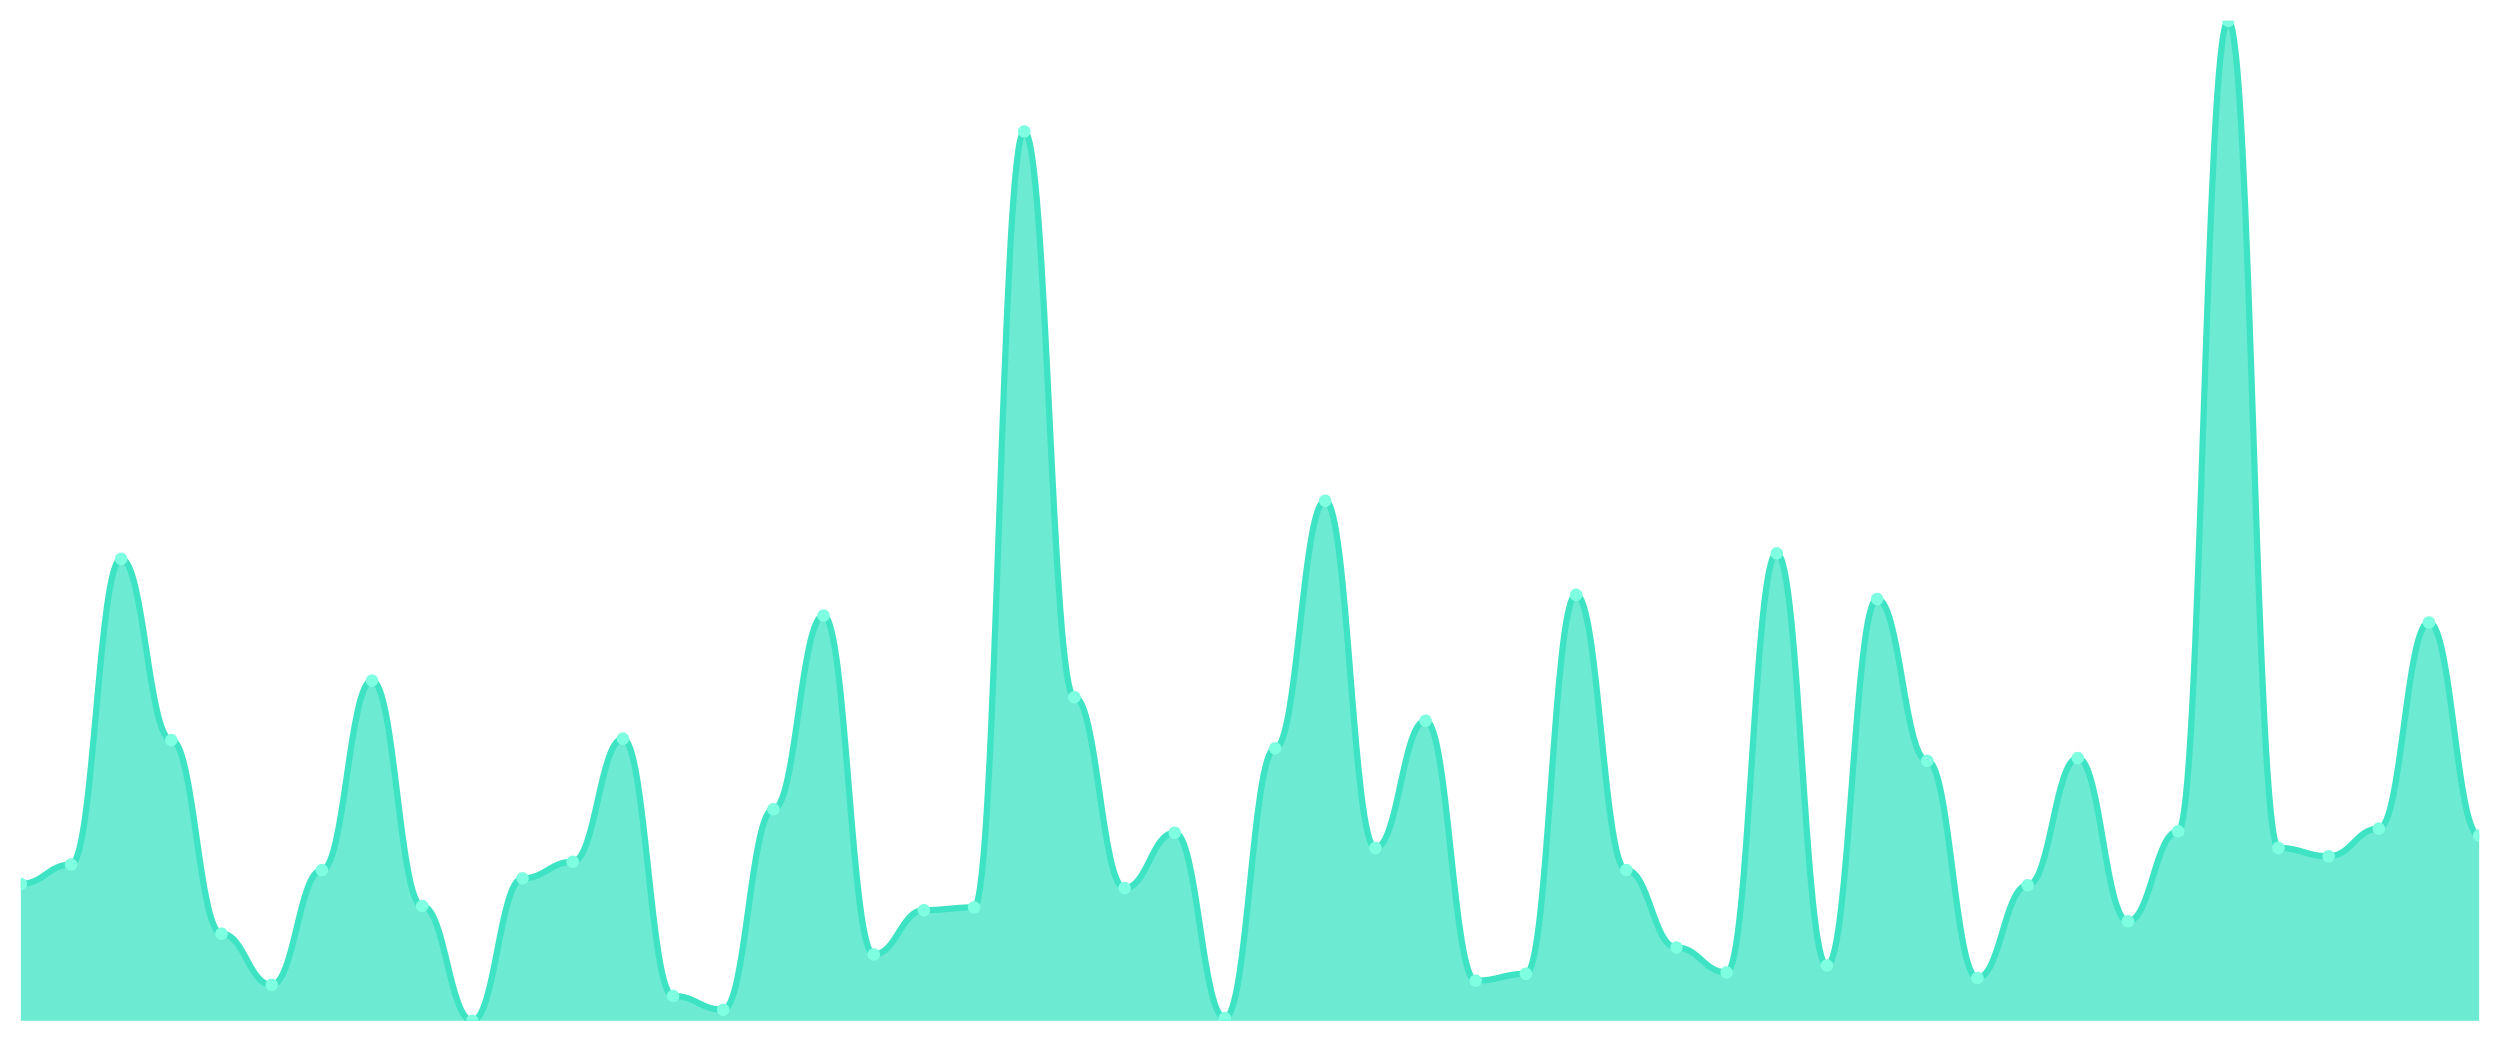
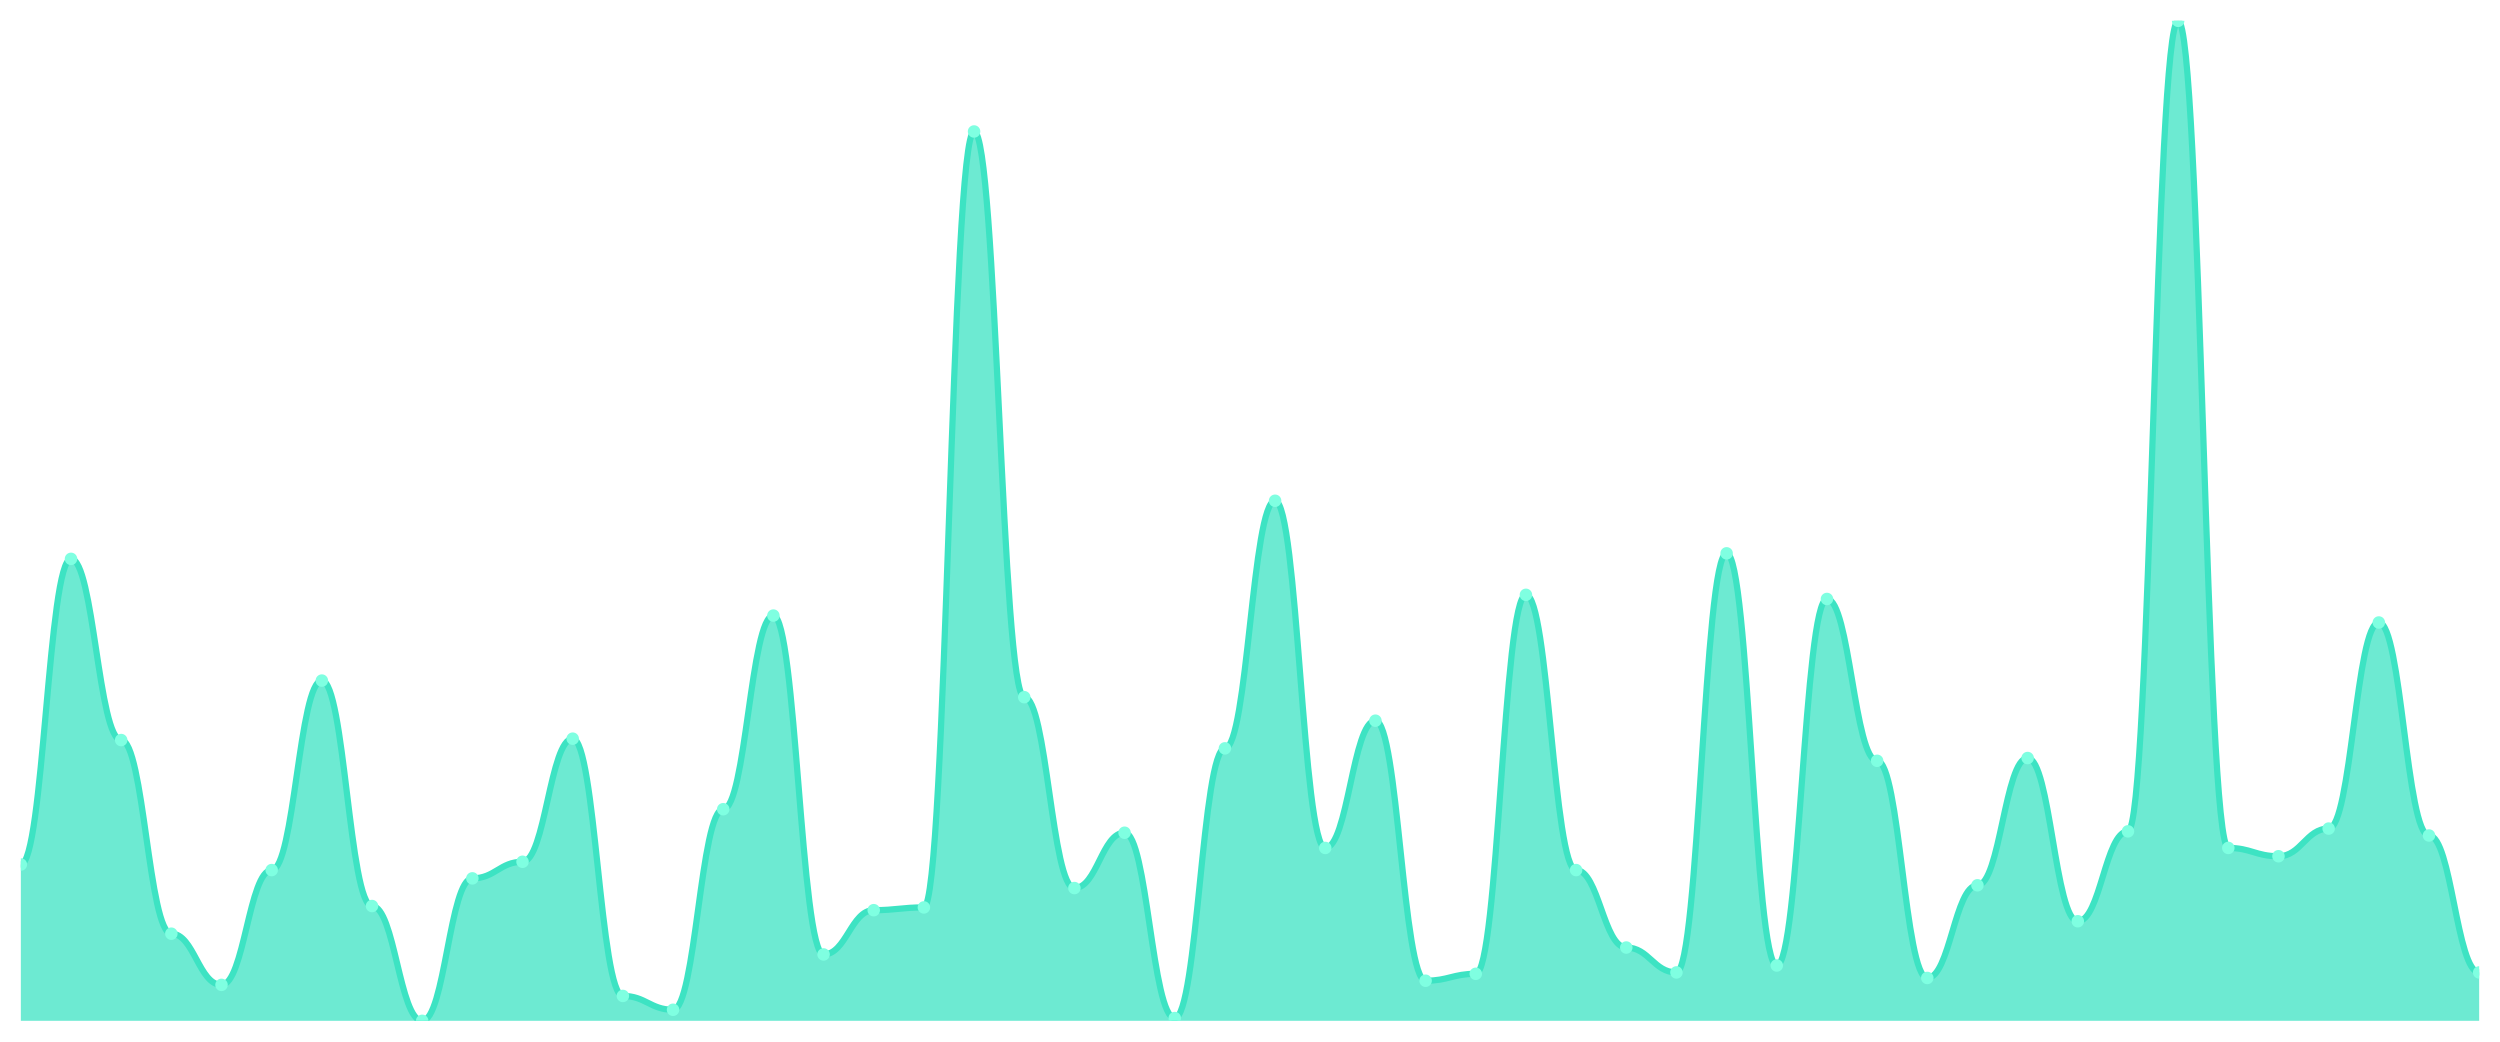
<svg xmlns="http://www.w3.org/2000/svg" viewBox="0 0 1200 500" width="1200" height="500">
  <defs>
    <clipPath id="c">
      <rect x="10" y="10" width="1180" height="480" />
    </clipPath>
  </defs>
  <rect width="1200" height="500" fill="none" />
  <g clip-path="url(#c)">
-     <path d="M 10,490 L 10,424.274 C 20.837,424.274 23.245,414.979 34.082,414.979 C 44.918,414.979 47.327,268.257 58.163,268.257 C 69,268.257 71.408,355.228 82.245,355.228 C 93.082,355.228 95.49,448.174 106.327,448.174 C 117.163,448.174 119.571,472.739 130.408,472.739 C 141.245,472.739 143.653,417.635 154.49,417.635 C 165.327,417.635 167.735,326.68 178.571,326.68 C 189.408,326.68 191.816,434.896 202.653,434.896 C 213.49,434.896 215.898,490 226.735,490 C 237.571,490 239.98,421.618 250.816,421.618 C 261.653,421.618 264.061,413.651 274.898,413.651 C 285.735,413.651 288.143,354.564 298.98,354.564 C 309.816,354.564 312.224,478.05 323.061,478.05 C 333.898,478.05 336.306,484.689 347.143,484.689 C 357.98,484.689 360.388,388.423 371.224,388.423 C 382.061,388.423 384.469,295.477 395.306,295.477 C 406.143,295.477 408.551,458.133 419.388,458.133 C 430.224,458.133 432.633,436.888 443.469,436.888 C 454.306,436.888 456.714,435.56 467.551,435.56 C 478.388,435.56 480.796,63.112 491.633,63.112 C 502.469,63.112 504.878,334.647 515.714,334.647 C 526.551,334.647 528.959,426.266 539.796,426.266 C 550.633,426.266 553.041,399.71 563.878,399.71 C 574.714,399.71 577.122,488.672 587.959,488.672 C 598.796,488.672 601.204,359.212 612.041,359.212 C 622.878,359.212 625.286,240.373 636.122,240.373 C 646.959,240.373 649.367,407.012 660.204,407.012 C 671.041,407.012 673.449,345.934 684.286,345.934 C 695.122,345.934 697.531,470.747 708.367,470.747 C 719.204,470.747 721.612,467.427 732.449,467.427 C 743.286,467.427 745.694,285.519 756.531,285.519 C 767.367,285.519 769.776,417.635 780.612,417.635 C 791.449,417.635 793.857,454.813 804.694,454.813 C 815.531,454.813 817.939,466.763 828.776,466.763 C 839.612,466.763 842.02,265.602 852.857,265.602 C 863.694,265.602 866.102,463.444 876.939,463.444 C 887.776,463.444 890.184,287.51 901.02,287.51 C 911.857,287.51 914.265,365.187 925.102,365.187 C 935.939,365.187 938.347,469.419 949.184,469.419 C 960.02,469.419 962.429,424.938 973.265,424.938 C 984.102,424.938 986.51,363.859 997.347,363.859 C 1008.184,363.859 1010.592,442.199 1021.429,442.199 C 1032.265,442.199 1034.673,399.046 1045.51,399.046 C 1056.347,399.046 1058.755,10 1069.592,10 C 1080.429,10 1082.837,407.012 1093.673,407.012 C 1104.51,407.012 1106.918,410.996 1117.755,410.996 C 1128.592,410.996 1131,397.718 1141.837,397.718 C 1152.673,397.718 1155.082,298.797 1165.918,298.797 C 1176.755,298.797 1179.163,401.037 1190,401.037 L 1190,490 Z" fill="rgba(61,227,195,0.75)" />
-     <path d="M 10,424.274 C 20.837,424.274 23.245,414.979 34.082,414.979 C 44.918,414.979 47.327,268.257 58.163,268.257 C 69,268.257 71.408,355.228 82.245,355.228 C 93.082,355.228 95.49,448.174 106.327,448.174 C 117.163,448.174 119.571,472.739 130.408,472.739 C 141.245,472.739 143.653,417.635 154.49,417.635 C 165.327,417.635 167.735,326.68 178.571,326.68 C 189.408,326.68 191.816,434.896 202.653,434.896 C 213.49,434.896 215.898,490 226.735,490 C 237.571,490 239.98,421.618 250.816,421.618 C 261.653,421.618 264.061,413.651 274.898,413.651 C 285.735,413.651 288.143,354.564 298.98,354.564 C 309.816,354.564 312.224,478.05 323.061,478.05 C 333.898,478.05 336.306,484.689 347.143,484.689 C 357.98,484.689 360.388,388.423 371.224,388.423 C 382.061,388.423 384.469,295.477 395.306,295.477 C 406.143,295.477 408.551,458.133 419.388,458.133 C 430.224,458.133 432.633,436.888 443.469,436.888 C 454.306,436.888 456.714,435.56 467.551,435.56 C 478.388,435.56 480.796,63.112 491.633,63.112 C 502.469,63.112 504.878,334.647 515.714,334.647 C 526.551,334.647 528.959,426.266 539.796,426.266 C 550.633,426.266 553.041,399.71 563.878,399.71 C 574.714,399.71 577.122,488.672 587.959,488.672 C 598.796,488.672 601.204,359.212 612.041,359.212 C 622.878,359.212 625.286,240.373 636.122,240.373 C 646.959,240.373 649.367,407.012 660.204,407.012 C 671.041,407.012 673.449,345.934 684.286,345.934 C 695.122,345.934 697.531,470.747 708.367,470.747 C 719.204,470.747 721.612,467.427 732.449,467.427 C 743.286,467.427 745.694,285.519 756.531,285.519 C 767.367,285.519 769.776,417.635 780.612,417.635 C 791.449,417.635 793.857,454.813 804.694,454.813 C 815.531,454.813 817.939,466.763 828.776,466.763 C 839.612,466.763 842.02,265.602 852.857,265.602 C 863.694,265.602 866.102,463.444 876.939,463.444 C 887.776,463.444 890.184,287.51 901.02,287.51 C 911.857,287.51 914.265,365.187 925.102,365.187 C 935.939,365.187 938.347,469.419 949.184,469.419 C 960.02,469.419 962.429,424.938 973.265,424.938 C 984.102,424.938 986.51,363.859 997.347,363.859 C 1008.184,363.859 1010.592,442.199 1021.429,442.199 C 1032.265,442.199 1034.673,399.046 1045.51,399.046 C 1056.347,399.046 1058.755,10 1069.592,10 C 1080.429,10 1082.837,407.012 1093.673,407.012 C 1104.51,407.012 1106.918,410.996 1117.755,410.996 C 1128.592,410.996 1131,397.718 1141.837,397.718 C 1152.673,397.718 1155.082,298.797 1165.918,298.797 C 1176.755,298.797 1179.163,401.037 1190,401.037" fill="none" stroke="#3de3c3" stroke-width="3" stroke-linecap="round" stroke-linejoin="round" />
-     <circle cx="10" cy="424.274" r="3" fill="#7fffe1" />
-     <circle cx="34.082" cy="414.979" r="3" fill="#7fffe1" />
-     <circle cx="58.163" cy="268.257" r="3" fill="#7fffe1" />
-     <circle cx="82.245" cy="355.228" r="3" fill="#7fffe1" />
-     <circle cx="106.327" cy="448.174" r="3" fill="#7fffe1" />
-     <circle cx="130.408" cy="472.739" r="3" fill="#7fffe1" />
-     <circle cx="154.49" cy="417.635" r="3" fill="#7fffe1" />
-     <circle cx="178.571" cy="326.68" r="3" fill="#7fffe1" />
-     <circle cx="202.653" cy="434.896" r="3" fill="#7fffe1" />
-     <circle cx="226.735" cy="490" r="3" fill="#7fffe1" />
-     <circle cx="250.816" cy="421.618" r="3" fill="#7fffe1" />
-     <circle cx="274.898" cy="413.651" r="3" fill="#7fffe1" />
-     <circle cx="298.98" cy="354.564" r="3" fill="#7fffe1" />
-     <circle cx="323.061" cy="478.05" r="3" fill="#7fffe1" />
-     <circle cx="347.143" cy="484.689" r="3" fill="#7fffe1" />
-     <circle cx="371.224" cy="388.423" r="3" fill="#7fffe1" />
-     <circle cx="395.306" cy="295.477" r="3" fill="#7fffe1" />
-     <circle cx="419.388" cy="458.133" r="3" fill="#7fffe1" />
-     <circle cx="443.469" cy="436.888" r="3" fill="#7fffe1" />
-     <circle cx="467.551" cy="435.56" r="3" fill="#7fffe1" />
-     <circle cx="491.633" cy="63.112" r="3" fill="#7fffe1" />
-     <circle cx="515.714" cy="334.647" r="3" fill="#7fffe1" />
-     <circle cx="539.796" cy="426.266" r="3" fill="#7fffe1" />
-     <circle cx="563.878" cy="399.71" r="3" fill="#7fffe1" />
-     <circle cx="587.959" cy="488.672" r="3" fill="#7fffe1" />
-     <circle cx="612.041" cy="359.212" r="3" fill="#7fffe1" />
-     <circle cx="636.122" cy="240.373" r="3" fill="#7fffe1" />
-     <circle cx="660.204" cy="407.012" r="3" fill="#7fffe1" />
-     <circle cx="684.286" cy="345.934" r="3" fill="#7fffe1" />
-     <circle cx="708.367" cy="470.747" r="3" fill="#7fffe1" />
-     <circle cx="732.449" cy="467.427" r="3" fill="#7fffe1" />
-     <circle cx="756.531" cy="285.519" r="3" fill="#7fffe1" />
-     <circle cx="780.612" cy="417.635" r="3" fill="#7fffe1" />
-     <circle cx="804.694" cy="454.813" r="3" fill="#7fffe1" />
-     <circle cx="828.776" cy="466.763" r="3" fill="#7fffe1" />
-     <circle cx="852.857" cy="265.602" r="3" fill="#7fffe1" />
-     <circle cx="876.939" cy="463.444" r="3" fill="#7fffe1" />
-     <circle cx="901.02" cy="287.51" r="3" fill="#7fffe1" />
-     <circle cx="925.102" cy="365.187" r="3" fill="#7fffe1" />
-     <circle cx="949.184" cy="469.419" r="3" fill="#7fffe1" />
-     <circle cx="973.265" cy="424.938" r="3" fill="#7fffe1" />
-     <circle cx="997.347" cy="363.859" r="3" fill="#7fffe1" />
-     <circle cx="1021.429" cy="442.199" r="3" fill="#7fffe1" />
-     <circle cx="1045.51" cy="399.046" r="3" fill="#7fffe1" />
-     <circle cx="1069.592" cy="10" r="3" fill="#7fffe1" />
-     <circle cx="1093.673" cy="407.012" r="3" fill="#7fffe1" />
-     <circle cx="1117.755" cy="410.996" r="3" fill="#7fffe1" />
-     <circle cx="1141.837" cy="397.718" r="3" fill="#7fffe1" />
-     <circle cx="1165.918" cy="298.797" r="3" fill="#7fffe1" />
-     <circle cx="1190" cy="401.037" r="3" fill="#7fffe1" />
+     <path d="M 10,490 L 10,414.979 C 20.837,414.979 23.245,268.257 34.082,268.257 C 44.918,268.257 47.327,355.228 58.163,355.228 C 69,355.228 71.408,448.174 82.245,448.174 C 93.082,448.174 95.49,472.739 106.327,472.739 C 117.163,472.739 119.571,417.635 130.408,417.635 C 141.245,417.635 143.653,326.68 154.49,326.68 C 165.327,326.68 167.735,434.896 178.571,434.896 C 189.408,434.896 191.816,490 202.653,490 C 213.49,490 215.898,421.618 226.735,421.618 C 237.571,421.618 239.98,413.651 250.816,413.651 C 261.653,413.651 264.061,354.564 274.898,354.564 C 285.735,354.564 288.143,478.05 298.98,478.05 C 309.816,478.05 312.224,484.689 323.061,484.689 C 333.898,484.689 336.306,388.423 347.143,388.423 C 357.98,388.423 360.388,295.477 371.224,295.477 C 382.061,295.477 384.469,458.133 395.306,458.133 C 406.143,458.133 408.551,436.888 419.388,436.888 C 430.224,436.888 432.633,435.56 443.469,435.56 C 454.306,435.56 456.714,63.112 467.551,63.112 C 478.388,63.112 480.796,334.647 491.633,334.647 C 502.469,334.647 504.878,426.266 515.714,426.266 C 526.551,426.266 528.959,399.71 539.796,399.71 C 550.633,399.71 553.041,488.672 563.878,488.672 C 574.714,488.672 577.122,359.212 587.959,359.212 C 598.796,359.212 601.204,240.373 612.041,240.373 C 622.878,240.373 625.286,407.012 636.122,407.012 C 646.959,407.012 649.367,345.934 660.204,345.934 C 671.041,345.934 673.449,470.747 684.286,470.747 C 695.122,470.747 697.531,467.427 708.367,467.427 C 719.204,467.427 721.612,285.519 732.449,285.519 C 743.286,285.519 745.694,417.635 756.531,417.635 C 767.367,417.635 769.776,454.813 780.612,454.813 C 791.449,454.813 793.857,466.763 804.694,466.763 C 815.531,466.763 817.939,265.602 828.776,265.602 C 839.612,265.602 842.02,463.444 852.857,463.444 C 863.694,463.444 866.102,287.51 876.939,287.51 C 887.776,287.51 890.184,365.187 901.02,365.187 C 911.857,365.187 914.265,469.419 925.102,469.419 C 935.939,469.419 938.347,424.938 949.184,424.938 C 960.02,424.938 962.429,363.859 973.265,363.859 C 984.102,363.859 986.51,442.199 997.347,442.199 C 1008.184,442.199 1010.592,399.046 1021.429,399.046 C 1032.265,399.046 1034.673,10 1045.51,10 C 1056.347,10 1058.755,407.012 1069.592,407.012 C 1080.429,407.012 1082.837,410.996 1093.673,410.996 C 1104.51,410.996 1106.918,397.718 1117.755,397.718 C 1128.592,397.718 1131,298.797 1141.837,298.797 C 1152.673,298.797 1155.082,401.037 1165.918,401.037 C 1176.755,401.037 1179.163,466.763 1190,466.763 L 1190,490 Z" fill="rgba(61,227,195,0.75)" />
+     <path d="M 10,414.979 C 20.837,414.979 23.245,268.257 34.082,268.257 C 44.918,268.257 47.327,355.228 58.163,355.228 C 69,355.228 71.408,448.174 82.245,448.174 C 93.082,448.174 95.49,472.739 106.327,472.739 C 117.163,472.739 119.571,417.635 130.408,417.635 C 141.245,417.635 143.653,326.68 154.49,326.68 C 165.327,326.68 167.735,434.896 178.571,434.896 C 189.408,434.896 191.816,490 202.653,490 C 213.49,490 215.898,421.618 226.735,421.618 C 237.571,421.618 239.98,413.651 250.816,413.651 C 261.653,413.651 264.061,354.564 274.898,354.564 C 285.735,354.564 288.143,478.05 298.98,478.05 C 309.816,478.05 312.224,484.689 323.061,484.689 C 333.898,484.689 336.306,388.423 347.143,388.423 C 357.98,388.423 360.388,295.477 371.224,295.477 C 382.061,295.477 384.469,458.133 395.306,458.133 C 406.143,458.133 408.551,436.888 419.388,436.888 C 430.224,436.888 432.633,435.56 443.469,435.56 C 454.306,435.56 456.714,63.112 467.551,63.112 C 478.388,63.112 480.796,334.647 491.633,334.647 C 502.469,334.647 504.878,426.266 515.714,426.266 C 526.551,426.266 528.959,399.71 539.796,399.71 C 550.633,399.71 553.041,488.672 563.878,488.672 C 574.714,488.672 577.122,359.212 587.959,359.212 C 598.796,359.212 601.204,240.373 612.041,240.373 C 622.878,240.373 625.286,407.012 636.122,407.012 C 646.959,407.012 649.367,345.934 660.204,345.934 C 671.041,345.934 673.449,470.747 684.286,470.747 C 695.122,470.747 697.531,467.427 708.367,467.427 C 719.204,467.427 721.612,285.519 732.449,285.519 C 743.286,285.519 745.694,417.635 756.531,417.635 C 767.367,417.635 769.776,454.813 780.612,454.813 C 791.449,454.813 793.857,466.763 804.694,466.763 C 815.531,466.763 817.939,265.602 828.776,265.602 C 839.612,265.602 842.02,463.444 852.857,463.444 C 863.694,463.444 866.102,287.51 876.939,287.51 C 887.776,287.51 890.184,365.187 901.02,365.187 C 911.857,365.187 914.265,469.419 925.102,469.419 C 935.939,469.419 938.347,424.938 949.184,424.938 C 960.02,424.938 962.429,363.859 973.265,363.859 C 984.102,363.859 986.51,442.199 997.347,442.199 C 1008.184,442.199 1010.592,399.046 1021.429,399.046 C 1032.265,399.046 1034.673,10 1045.51,10 C 1056.347,10 1058.755,407.012 1069.592,407.012 C 1080.429,407.012 1082.837,410.996 1093.673,410.996 C 1104.51,410.996 1106.918,397.718 1117.755,397.718 C 1128.592,397.718 1131,298.797 1141.837,298.797 C 1152.673,298.797 1155.082,401.037 1165.918,401.037 C 1176.755,401.037 1179.163,466.763 1190,466.763" fill="none" stroke="#3de3c3" stroke-width="3" stroke-linecap="round" stroke-linejoin="round" />
+     <circle cx="10" cy="414.979" r="3" fill="#7fffe1" />
+     <circle cx="34.082" cy="268.257" r="3" fill="#7fffe1" />
+     <circle cx="58.163" cy="355.228" r="3" fill="#7fffe1" />
+     <circle cx="82.245" cy="448.174" r="3" fill="#7fffe1" />
+     <circle cx="106.327" cy="472.739" r="3" fill="#7fffe1" />
+     <circle cx="130.408" cy="417.635" r="3" fill="#7fffe1" />
+     <circle cx="154.49" cy="326.68" r="3" fill="#7fffe1" />
+     <circle cx="178.571" cy="434.896" r="3" fill="#7fffe1" />
+     <circle cx="202.653" cy="490" r="3" fill="#7fffe1" />
+     <circle cx="226.735" cy="421.618" r="3" fill="#7fffe1" />
+     <circle cx="250.816" cy="413.651" r="3" fill="#7fffe1" />
+     <circle cx="274.898" cy="354.564" r="3" fill="#7fffe1" />
+     <circle cx="298.98" cy="478.05" r="3" fill="#7fffe1" />
+     <circle cx="323.061" cy="484.689" r="3" fill="#7fffe1" />
+     <circle cx="347.143" cy="388.423" r="3" fill="#7fffe1" />
+     <circle cx="371.224" cy="295.477" r="3" fill="#7fffe1" />
+     <circle cx="395.306" cy="458.133" r="3" fill="#7fffe1" />
+     <circle cx="419.388" cy="436.888" r="3" fill="#7fffe1" />
+     <circle cx="443.469" cy="435.56" r="3" fill="#7fffe1" />
+     <circle cx="467.551" cy="63.112" r="3" fill="#7fffe1" />
+     <circle cx="491.633" cy="334.647" r="3" fill="#7fffe1" />
+     <circle cx="515.714" cy="426.266" r="3" fill="#7fffe1" />
+     <circle cx="539.796" cy="399.71" r="3" fill="#7fffe1" />
+     <circle cx="563.878" cy="488.672" r="3" fill="#7fffe1" />
+     <circle cx="587.959" cy="359.212" r="3" fill="#7fffe1" />
+     <circle cx="612.041" cy="240.373" r="3" fill="#7fffe1" />
+     <circle cx="636.122" cy="407.012" r="3" fill="#7fffe1" />
+     <circle cx="660.204" cy="345.934" r="3" fill="#7fffe1" />
+     <circle cx="684.286" cy="470.747" r="3" fill="#7fffe1" />
+     <circle cx="708.367" cy="467.427" r="3" fill="#7fffe1" />
+     <circle cx="732.449" cy="285.519" r="3" fill="#7fffe1" />
+     <circle cx="756.531" cy="417.635" r="3" fill="#7fffe1" />
+     <circle cx="780.612" cy="454.813" r="3" fill="#7fffe1" />
+     <circle cx="804.694" cy="466.763" r="3" fill="#7fffe1" />
+     <circle cx="828.776" cy="265.602" r="3" fill="#7fffe1" />
+     <circle cx="852.857" cy="463.444" r="3" fill="#7fffe1" />
+     <circle cx="876.939" cy="287.51" r="3" fill="#7fffe1" />
+     <circle cx="901.02" cy="365.187" r="3" fill="#7fffe1" />
+     <circle cx="925.102" cy="469.419" r="3" fill="#7fffe1" />
+     <circle cx="949.184" cy="424.938" r="3" fill="#7fffe1" />
+     <circle cx="973.265" cy="363.859" r="3" fill="#7fffe1" />
+     <circle cx="997.347" cy="442.199" r="3" fill="#7fffe1" />
+     <circle cx="1021.429" cy="399.046" r="3" fill="#7fffe1" />
+     <circle cx="1045.51" cy="10" r="3" fill="#7fffe1" />
+     <circle cx="1069.592" cy="407.012" r="3" fill="#7fffe1" />
+     <circle cx="1093.673" cy="410.996" r="3" fill="#7fffe1" />
+     <circle cx="1117.755" cy="397.718" r="3" fill="#7fffe1" />
+     <circle cx="1141.837" cy="298.797" r="3" fill="#7fffe1" />
+     <circle cx="1165.918" cy="401.037" r="3" fill="#7fffe1" />
+     <circle cx="1190" cy="466.763" r="3" fill="#7fffe1" />
  </g>
</svg>
